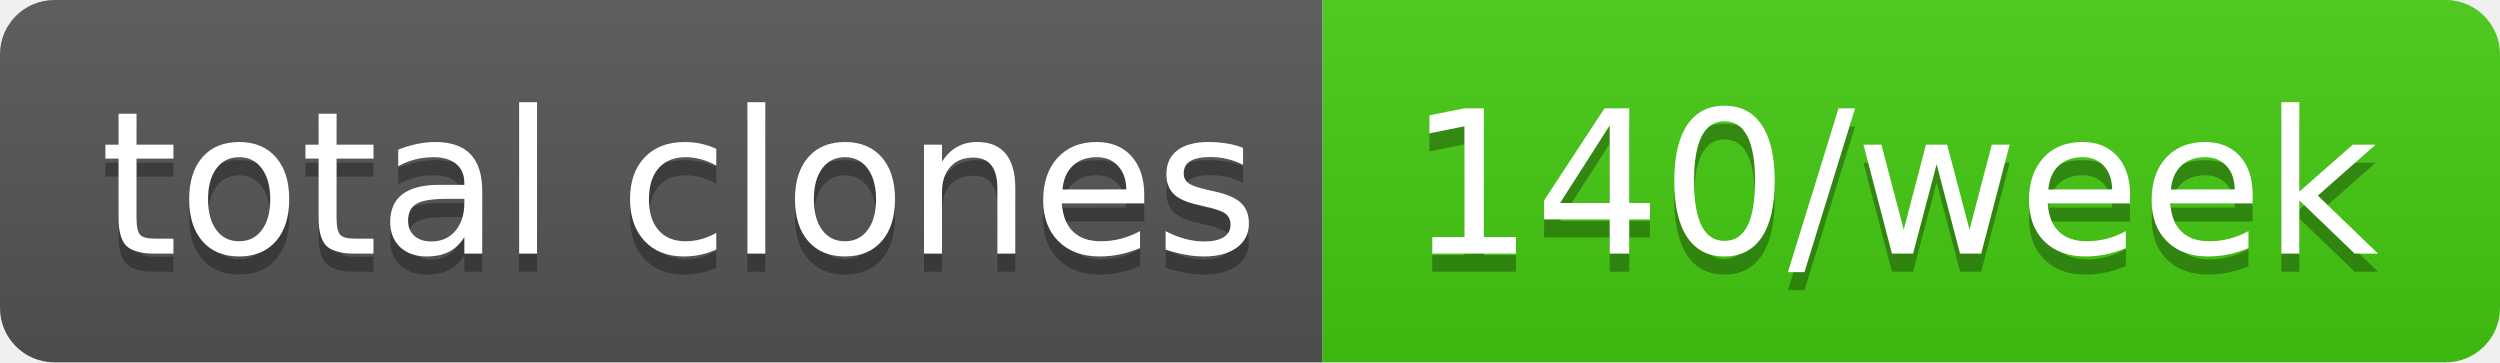
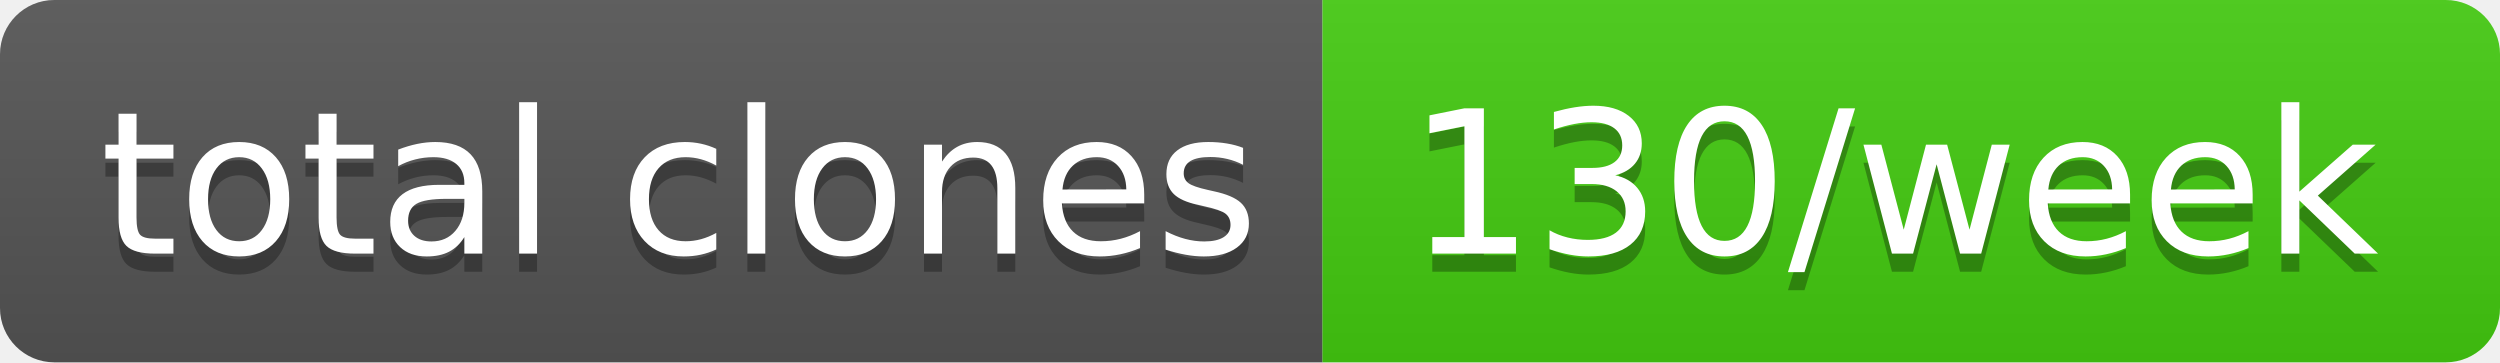
- <svg xmlns="http://www.w3.org/2000/svg" width="138" height="20" role="img" aria-label="total clones: 140/week">
+ <svg xmlns="http://www.w3.org/2000/svg" width="138" height="20" role="img" aria-label="total clones: 130/week">
  <linearGradient id="s" x2="0" y2="100%">
    <stop offset="0" stop-color="#bbb" stop-opacity=".1" />
    <stop offset="1" stop-opacity=".1" />
  </linearGradient>
  <clipPath id="r">
    <rect width="138" height="20" rx="3" fill="#fff" />
  </clipPath>
  <g clip-path="url(#r)">
    <rect width="73" height="20" fill="#555" />
    <rect x="73" width="65" height="20" fill="#4c1" />
    <rect width="138" height="20" fill="url(#s)" />
  </g>
  <g fill="#fff" text-anchor="middle" font-family="Verdana,Geneva,DejaVu Sans,sans-serif" text-rendering="geometricPrecision" font-size="110">
    <text aria-hidden="true" x="375" y="150" fill="#010101" fill-opacity=".3" transform="scale(.1)" textLength="630">total clones</text>
    <text x="375" y="140" transform="scale(.1)" fill="#fff" textLength="630">total clones</text>
-     <text aria-hidden="true" x="1045" y="150" fill="#010101" fill-opacity=".3" transform="scale(.1)" textLength="550">140/week</text>
-     <text x="1045" y="140" transform="scale(.1)" fill="#fff" textLength="550">140/week</text>
+     <text aria-hidden="true" x="1045" y="150" fill="#010101" fill-opacity=".3" transform="scale(.1)" textLength="550">130/week</text>
+     <text x="1045" y="140" transform="scale(.1)" fill="#fff" textLength="550">130/week</text>
  </g>
</svg>
